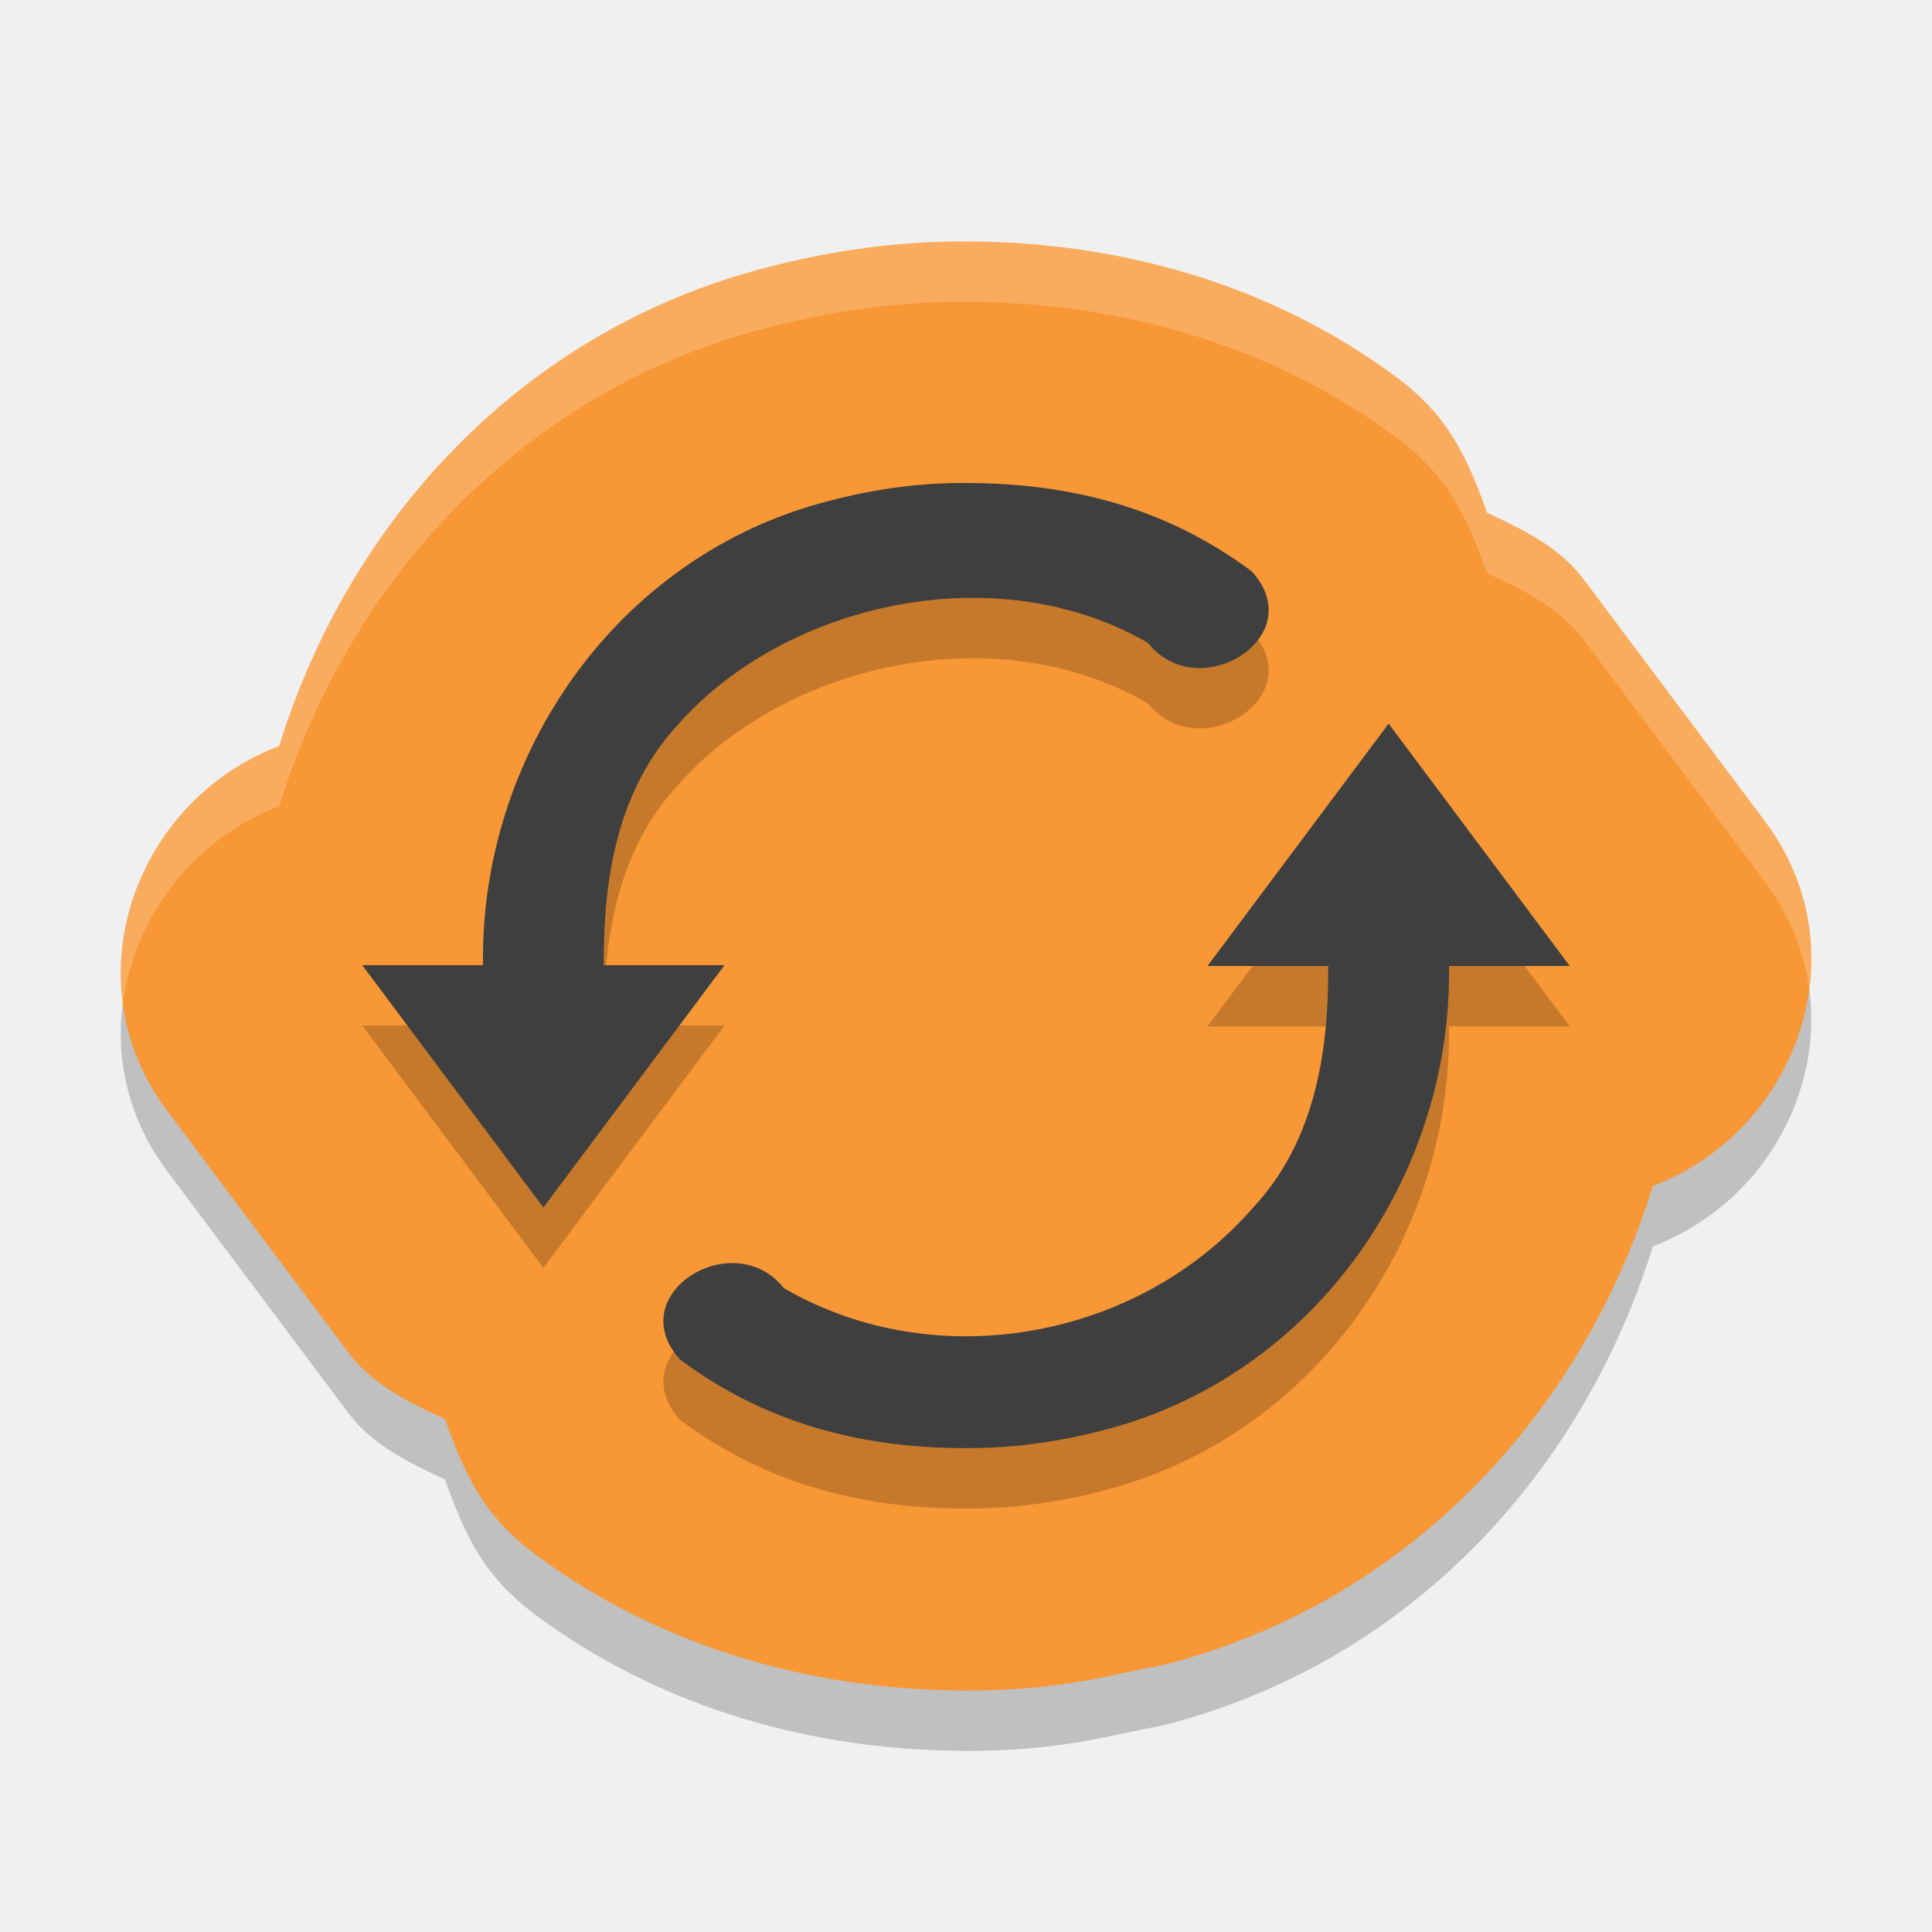
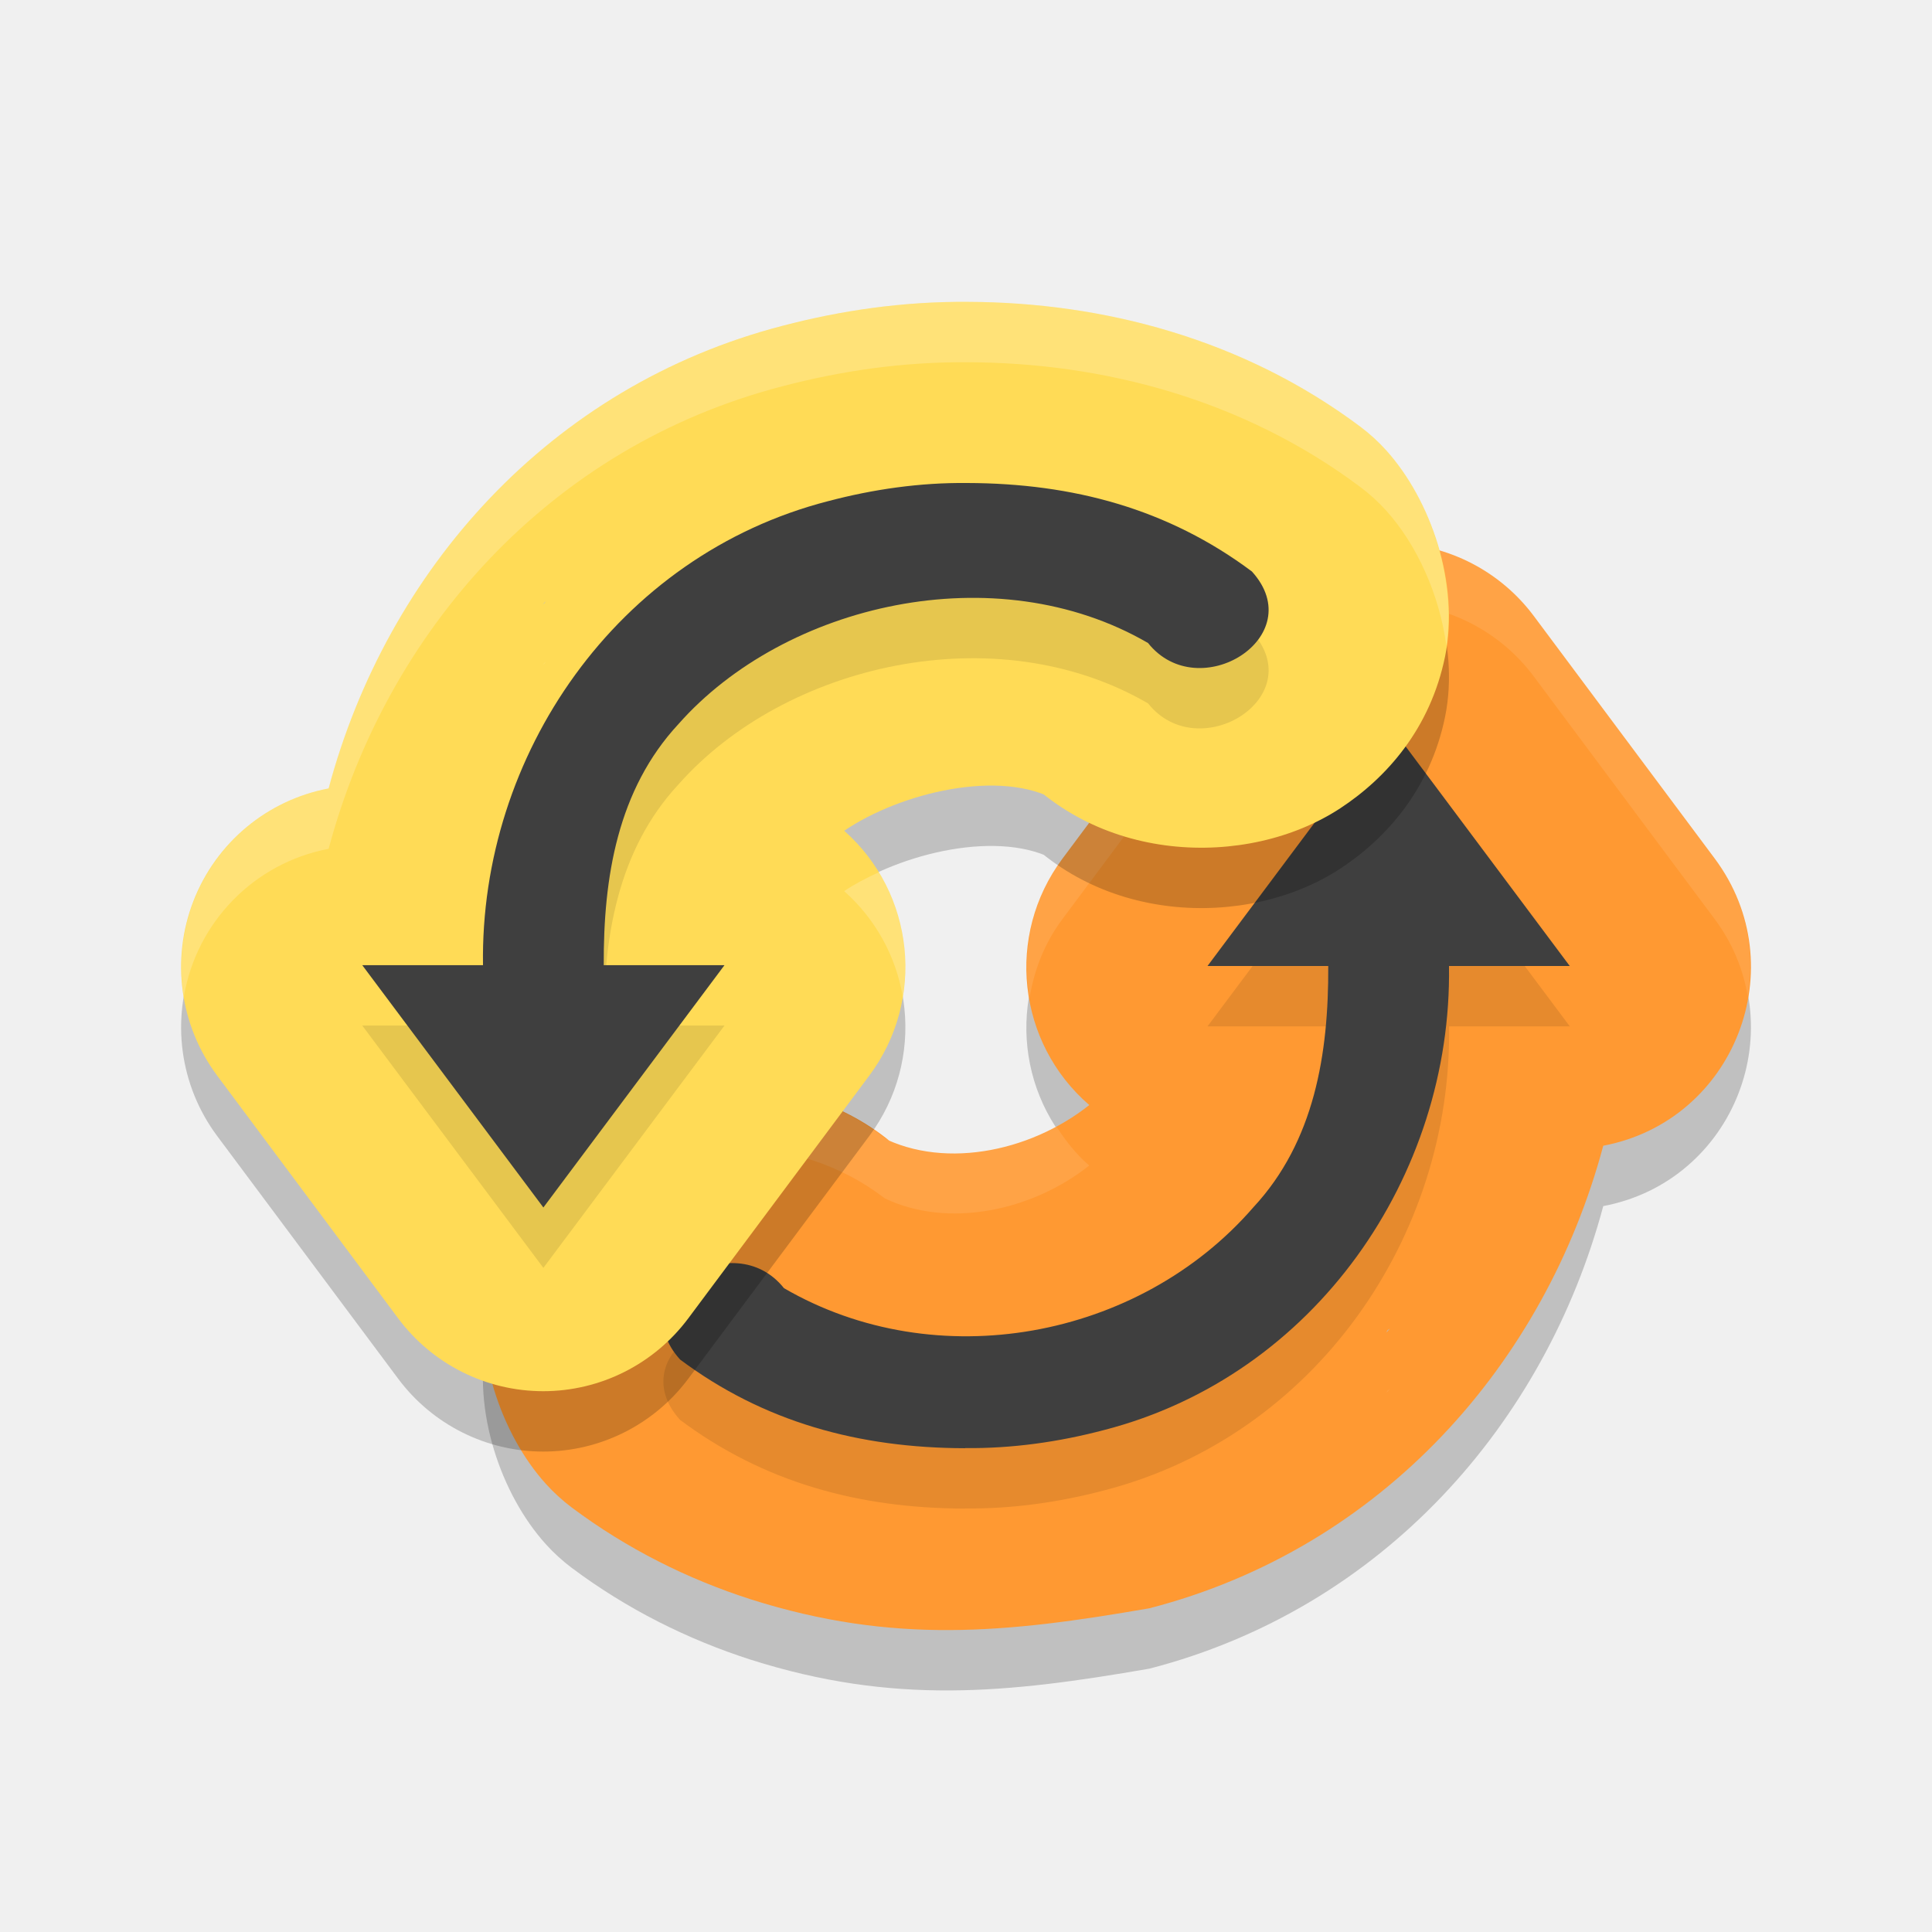
<svg xmlns="http://www.w3.org/2000/svg" width="32" height="32" version="1">
-   <path style="opacity:0.2" d="M 16.039,5 C 14.864,4.991 13.743,5.158 12.702,5.43 8.622,6.482 5.775,9.641 4.625,13.356 2.229,14.267 1.159,17.243 2.763,19.389 l 3.008,4.016 c 6.517e-4,6.52e-4 0.001,0.001 0.002,0.002 0.399,0.53 1.002,0.821 1.598,1.098 0.217,0.617 0.471,1.226 0.907,1.707 0.173,0.192 0.365,0.367 0.572,0.521 2.145,1.601 4.689,2.257 7.104,2.266 -0.028,-9.7e-5 -0.116,-1.73e-4 0.006,0.002 0.006,5.1e-5 0.012,5.1e-5 0.018,0 1.65,0 2.409,-0.267 3.245,-0.414 0.026,-0.005 0.051,-0.011 0.076,-0.018 4.08,-1.052 6.928,-4.21 8.077,-7.926 2.396,-0.911 3.466,-3.887 1.862,-6.033 l -3.008,-4.016 c -6.52e-4,-6.52e-4 -0.001,-0.001 -0.002,-0.002 C 25.829,10.062 25.226,9.771 24.63,9.494 24.413,8.877 24.159,8.267 23.723,7.785 23.55,7.594 23.358,7.419 23.151,7.264 21.004,5.661 18.458,5.009 16.045,5 Z" />
-   <path style="fill:#f79735" d="m 16.039,4 c -1.175,-0.01 -2.296,0.157 -3.337,0.43 -4.08,1.052 -6.928,4.21 -8.077,7.926 -2.396,0.911 -3.466,3.887 -1.862,6.033 l 3.008,4.016 c 6.517e-4,6.52e-4 0.001,0.001 0.002,0.002 0.399,0.53 1.002,0.821 1.598,1.098 0.217,0.617 0.471,1.226 0.907,1.707 0.173,0.192 0.365,0.367 0.572,0.521 2.145,1.601 4.689,2.257 7.104,2.266 -0.028,-9.7e-5 -0.116,-1.73e-4 0.006,0.002 0.006,5.1e-5 0.012,5.1e-5 0.018,0 1.65,0 2.409,-0.267 3.245,-0.414 0.026,-0.005 0.051,-0.011 0.076,-0.018 4.08,-1.052 6.928,-4.21 8.077,-7.926 2.396,-0.911 3.466,-3.887 1.862,-6.033 L 26.229,9.594 c -6.52e-4,-6.519e-4 -0.001,-0.001 -0.002,-0.002 C 25.829,9.062 25.226,8.771 24.63,8.494 24.413,7.877 24.159,7.267 23.723,6.785 23.55,6.594 23.358,6.419 23.151,6.264 21.004,4.661 18.458,4.009 16.045,4 Z" />
-   <path style="opacity:0.2" d="M 16.018,9 C 15.239,8.992 14.465,9.103 13.715,9.301 10.218,10.201 7.947,13.509 8,16.986 H 6 L 9,21 12,16.986 h -2 c -0.007,-1.456 0.229,-2.907 1.238,-3.994 1.761,-1.992 5.255,-2.807 7.777,-1.342 0.838,1.053 2.697,-0.104 1.721,-1.184 C 19.348,9.428 17.771,9.004 16.018,9 Z M 23,12.986 20,17 h 2 c 0.007,1.456 -0.229,2.907 -1.238,3.994 -1.897,2.191 -5.255,2.807 -7.777,1.342 -0.838,-1.053 -2.697,0.102 -1.721,1.182 1.389,1.038 2.966,1.465 4.719,1.469 l 0.002,-0.002 c 0.779,0.008 1.551,-0.101 2.301,-0.299 C 21.782,23.785 24.053,20.477 24,17 h 2 z" />
-   <path style="fill:#3f3f3f" d="M 16.018 8 C 15.239 7.992 14.465 8.103 13.715 8.301 C 10.218 9.201 7.947 12.509 8 15.986 L 6 15.986 L 9 20 L 12 15.986 L 10 15.986 C 9.993 14.53 10.229 13.079 11.238 11.992 C 13 10 16.494 9.185 19.016 10.65 C 19.853 11.703 21.713 10.547 20.736 9.467 C 19.348 8.428 17.771 8.004 16.018 8 z M 23 11.986 L 20 16 L 22 16 C 22.007 17.456 21.771 18.907 20.762 19.994 C 18.864 22.185 15.506 22.801 12.984 21.336 C 12.147 20.283 10.287 21.438 11.264 22.518 C 12.652 23.556 14.229 23.983 15.982 23.986 L 15.984 23.984 C 16.763 23.992 17.535 23.883 18.285 23.686 C 21.782 22.785 24.053 19.477 24 16 L 26 16 L 23 11.986 z" />
-   <path style="fill:#ffffff;opacity:0.2" d="M 16.039 4 C 14.864 3.99 13.744 4.157 12.703 4.43 C 8.623 5.481 5.775 8.64 4.625 12.355 C 2.841 13.034 1.795 14.856 2.037 16.629 C 2.22 15.21 3.178 13.906 4.625 13.355 C 5.775 9.64 8.623 6.481 12.703 5.43 C 13.744 5.157 14.864 4.99 16.039 5 L 16.045 5 C 18.458 5.008 21.003 5.661 23.15 7.264 C 23.357 7.419 23.549 7.593 23.723 7.785 C 24.159 8.267 24.412 8.876 24.629 9.494 C 25.225 9.771 25.828 10.062 26.227 10.592 C 26.227 10.592 26.229 10.594 26.229 10.594 L 29.236 14.609 C 29.646 15.158 29.88 15.761 29.963 16.369 C 30.083 15.439 29.872 14.46 29.236 13.609 L 26.229 9.594 C 26.229 9.594 26.227 9.592 26.227 9.592 C 25.828 9.062 25.225 8.771 24.629 8.494 C 24.412 7.876 24.159 7.267 23.723 6.785 C 23.549 6.593 23.357 6.419 23.15 6.264 C 21.003 4.661 18.458 4.008 16.045 4 L 16.039 4 z" />
+   <path d="M 23.085,9.996 C 22.11,9.968 21.181,10.417 20.597,11.2 l -3,4.023 c -0.944,1.266 -0.75,3.049 0.445,4.08 -0.997,0.792 -2.488,1.089 -3.551,0.47 l 0.84,0.728 c -1.425,-1.795 -3.992,-1.86 -5.528,-0.856 -0.768,0.502 -1.495,1.318 -1.74,2.516 -0.246,1.198 0.235,2.592 0.975,3.413 0.13,0.144 0.273,0.275 0.428,0.392 0.921,0.69 1.927,1.189 2.969,1.524 2.362,0.749 4.236,0.559 6.604,0.148 3.863,-1 6.552,-4.059 7.516,-7.661 2.18,-0.413 3.174,-2.972 1.848,-4.754 L 25.402,11.2 C 24.853,10.466 24,10.023 23.085,9.996 Z m -0.057,13.002 -0.068,0.076 c 0.011,-0.011 0.009,-0.026 0.02,-0.037 0.014,-0.016 0.035,-0.023 0.049,-0.039 z" style="opacity:0.2" />
+   <path style="fill:#ff9932" d="M 23.085,8.996 C 22.11,8.968 21.181,9.417 20.597,10.2 l -3,4.023 c -0.944,1.266 -0.75,3.049 0.445,4.08 -0.997,0.792 -2.488,1.089 -3.551,0.47 l 0.84,0.728 c -1.425,-1.795 -3.992,-1.86 -5.528,-0.856 -0.768,0.502 -1.495,1.318 -1.74,2.516 -0.246,1.198 0.235,2.592 0.975,3.413 0.13,0.144 0.273,0.275 0.428,0.392 0.921,0.69 1.927,1.189 2.969,1.524 2.362,0.749 4.236,0.559 6.604,0.148 3.863,-1 6.552,-4.059 7.516,-7.661 2.18,-0.413 3.174,-2.972 1.848,-4.754 L 25.402,10.2 C 24.853,9.466 24,9.023 23.085,8.996 Z m -0.057,13.002 -0.068,0.076 c 0.011,-0.011 0.009,-0.026 0.02,-0.037 0.014,-0.016 0.035,-0.023 0.049,-0.039 z" />
+   <path style="opacity:0.1;fill:#ffffff" d="M 23.086 8.996 C 22.11 8.968 21.18 9.418 20.596 10.201 L 17.596 14.225 C 17.085 14.909 16.919 15.741 17.053 16.527 C 17.129 16.068 17.3 15.621 17.596 15.225 L 20.596 11.201 C 21.18 10.418 22.11 9.968 23.086 9.996 C 24.001 10.022 24.854 10.467 25.402 11.201 L 28.402 15.225 C 28.699 15.623 28.872 16.059 28.949 16.502 C 29.075 15.74 28.923 14.924 28.402 14.225 L 25.402 10.201 C 24.854 9.467 24.001 9.022 23.086 8.996 z M 11.852 18.002 C 11.1 18.043 10.379 18.27 9.803 18.646 C 9.035 19.149 8.308 19.964 8.062 21.162 C 7.985 21.542 7.988 21.941 8.041 22.336 C 8.049 22.278 8.051 22.219 8.062 22.162 C 8.308 20.964 9.035 20.149 9.803 19.646 C 11.12 18.785 13.191 18.719 14.654 19.848 C 15.703 20.352 17.093 20.058 18.041 19.305 C 17.819 19.113 17.646 18.889 17.494 18.654 C 16.604 19.133 15.516 19.262 14.654 18.848 C 13.831 18.212 12.819 17.949 11.852 18.002 z M 23.029 22.998 C 23.015 23.014 22.995 23.021 22.98 23.037 C 22.97 23.049 22.971 23.063 22.961 23.074 L 23.029 22.998 z" />
+   <path d="m 23,12.986 -3,4.014 2,0 c 0.007,1.456 -0.229,2.907 -1.238,3.994 -1.897,2.191 -5.255,2.807 -7.777,1.342 -0.838,-1.053 -2.697,0.102 -1.721,1.182 1.389,1.038 2.966,1.465 4.719,1.469 l 0.002,-0.002 c 0.779,0.008 1.551,-0.101 2.301,-0.299 3.497,-0.901 5.768,-4.208 5.715,-7.686 l 2,0 L 23,12.986 Z" style="opacity:0.1" />
+   <path style="fill:#3f3f3f" d="M 23,11.986 20,16 l 2,0 c 0.007,1.456 -0.229,2.907 -1.238,3.994 -1.897,2.191 -5.255,2.807 -7.777,1.342 -0.838,-1.053 -2.697,0.102 -1.721,1.182 1.389,1.038 2.966,1.465 4.719,1.469 l 0.002,-0.002 c 0.779,0.008 1.551,-0.101 2.301,-0.299 C 21.782,22.785 24.053,19.477 24,16 l 2,0 -3,-4.014 z" />
+   <path d="m 16.034,6 c -1.076,-0.009 -2.108,0.143 -3.074,0.397 C 9.096,7.398 6.407,10.457 5.443,14.059 a 3,3.008 0 0 0 -1.848,4.754 l 3,4.023 a 3,3.008 0 0 0 4.805,0 l 3,-4.023 A 3,3.008 0 0 0 13.983,14.76 c 0.935,-0.635 2.601,-1.035 3.524,-0.497 l -0.84,-0.728 c 1.425,1.796 3.995,1.859 5.53,0.854 0.767,-0.503 1.493,-1.319 1.738,-2.516 0.245,-1.197 -0.234,-2.592 -0.975,-3.413 A 3,3.008 0 0 0 22.532,8.068 C 20.589,6.611 18.264,6.007 16.034,6 Z M 9.037,10.962 c -0.007,0.007 -0.007,0.016 -0.014,0.023 -0.01,0.012 -0.025,0.018 -0.035,0.029 l 0.049,-0.053 z" style="opacity:0.2" />
+   <path style="fill:#ffdb56" d="m 16.034,5 c -1.076,-0.009 -2.108,0.143 -3.074,0.397 C 9.096,6.398 6.407,9.457 5.443,13.059 a 3,3.008 0 0 0 -1.848,4.754 l 3,4.023 a 3,3.008 0 0 0 4.805,0 l 3,-4.023 A 3,3.008 0 0 0 13.983,13.76 c 0.935,-0.635 2.601,-1.035 3.524,-0.497 l -0.84,-0.728 c 1.425,1.796 3.995,1.859 5.53,0.854 0.767,-0.503 1.493,-1.319 1.738,-2.516 C 24.18,9.675 23.7,8.28 22.96,7.459 A 3,3.008 0 0 0 22.532,7.068 C 20.589,5.611 18.264,5.007 16.034,5 Z M 9.037,9.962 c -0.007,0.007 -0.007,0.016 -0.014,0.023 -0.01,0.012 -0.025,0.018 -0.035,0.029 l 0.049,-0.053 z" />
+   <path d="M 16.018,9 C 15.239,8.992 14.465,9.103 13.715,9.3 10.218,10.201 7.947,13.509 8,16.986 l -2,0 3,4.014 3,-4.014 -2,0 c -0.007,-1.456 0.229,-2.907 1.238,-3.994 1.761,-1.992 5.255,-2.807 7.777,-1.342 0.838,1.053 2.697,-0.104 1.721,-1.184 -1.389,-1.038 -2.966,-1.463 -4.719,-1.467 z" style="opacity:0.1" />
+   <path style="fill:#3f3f3f" d="M 16.018,8 C 15.239,7.992 14.465,8.103 13.715,8.301 10.218,9.201 7.947,12.509 8,15.986 l -2,0 L 9,20 l 3,-4.014 -2,0 c -0.007,-1.456 0.229,-2.907 1.238,-3.994 1.761,-1.992 5.255,-2.807 7.777,-1.342 0.838,1.053 2.697,-0.104 1.721,-1.184 C 19.348,8.428 17.771,8.004 16.018,8 Z" />
+   <path style="opacity:0.2;fill:#ffffff" d="M 16.033 5 C 14.957 4.991 13.926 5.144 12.959 5.398 C 9.096 6.398 6.407 9.457 5.443 13.059 A 3 3.008 0 0 0 3.045 16.508 A 3 3.008 0 0 1 5.443 14.059 C 6.407 10.457 9.096 7.398 12.959 6.398 C 13.926 6.144 14.957 5.991 16.033 6 C 18.264 6.007 20.59 6.611 22.533 8.068 A 3 3.008 0 0 1 22.961 8.459 C 23.467 9.02 23.843 9.849 23.957 10.699 C 24.127 9.542 23.666 8.241 22.961 7.459 A 3 3.008 0 0 0 22.533 7.068 C 20.59 5.611 18.264 5.007 16.033 5 z M 9.037 10.961 L 8.988 11.014 C 8.999 11.002 9.013 10.996 9.023 10.984 C 9.03 10.977 9.03 10.968 9.037 10.961 z M 14.557 14.447 C 14.349 14.542 14.151 14.645 13.982 14.76 A 3 3.008 0 0 1 14.953 16.51 A 3 3.008 0 0 0 14.557 14.447 z" />
</svg>
